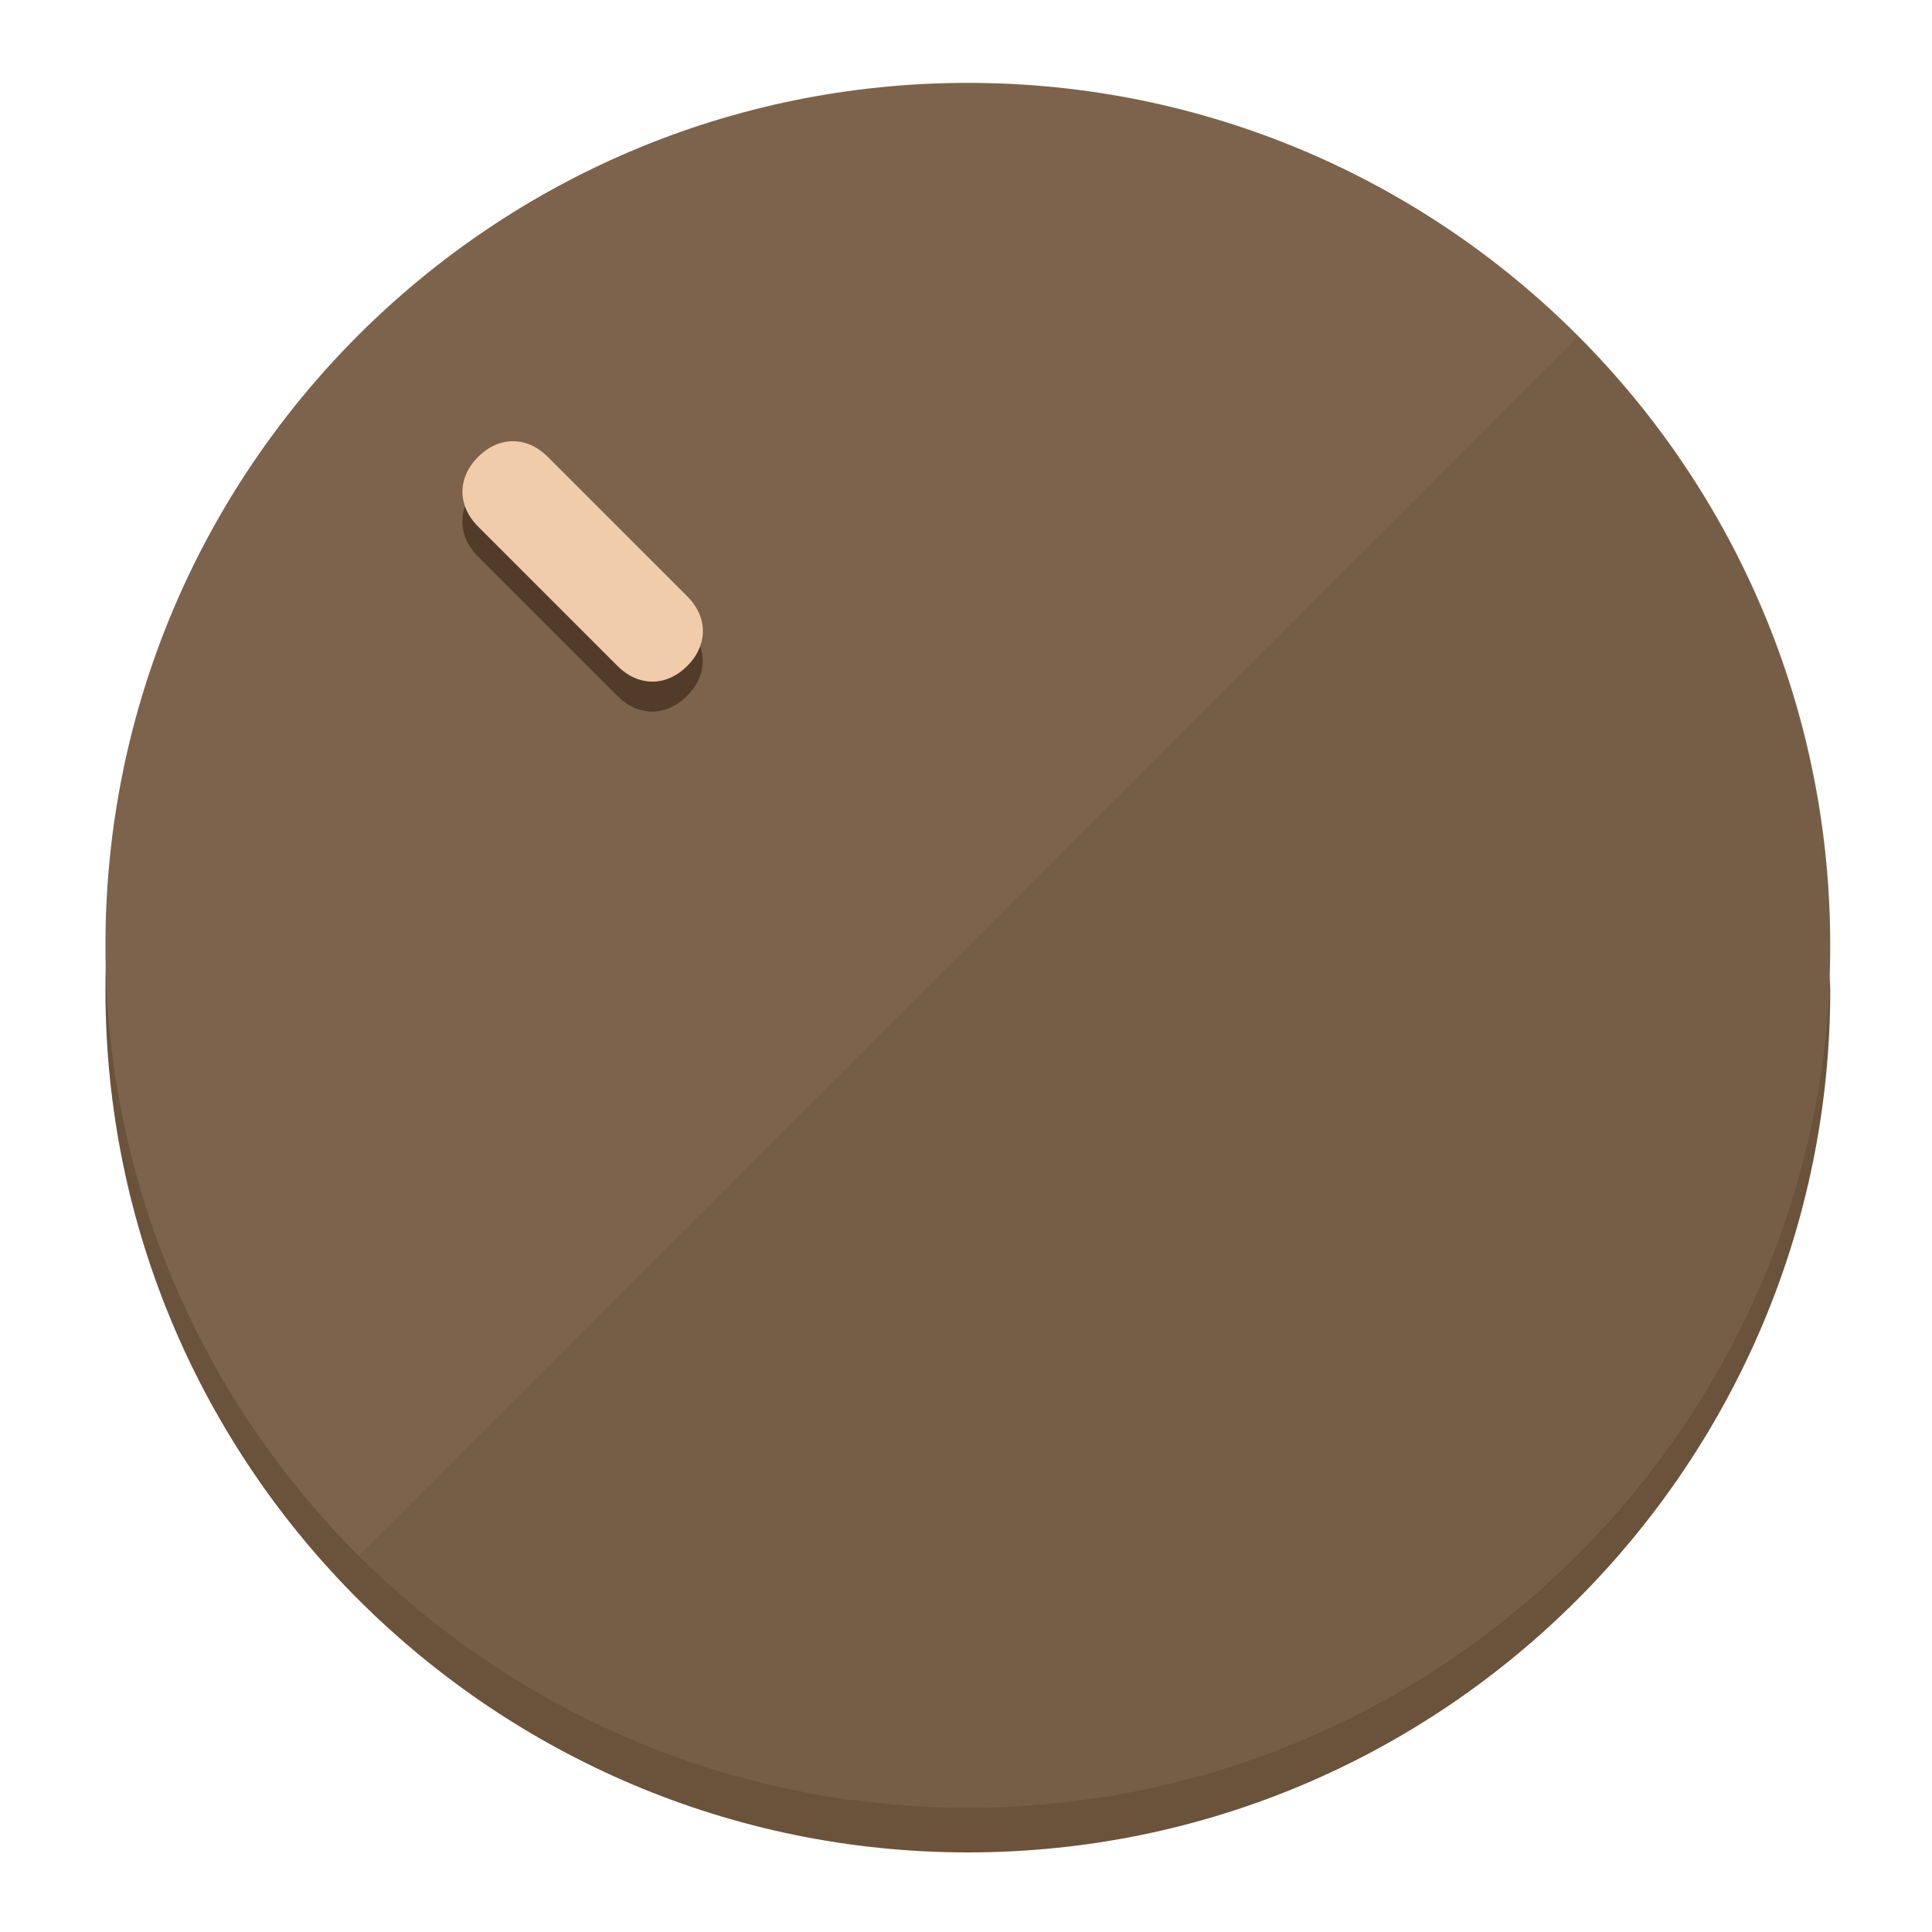
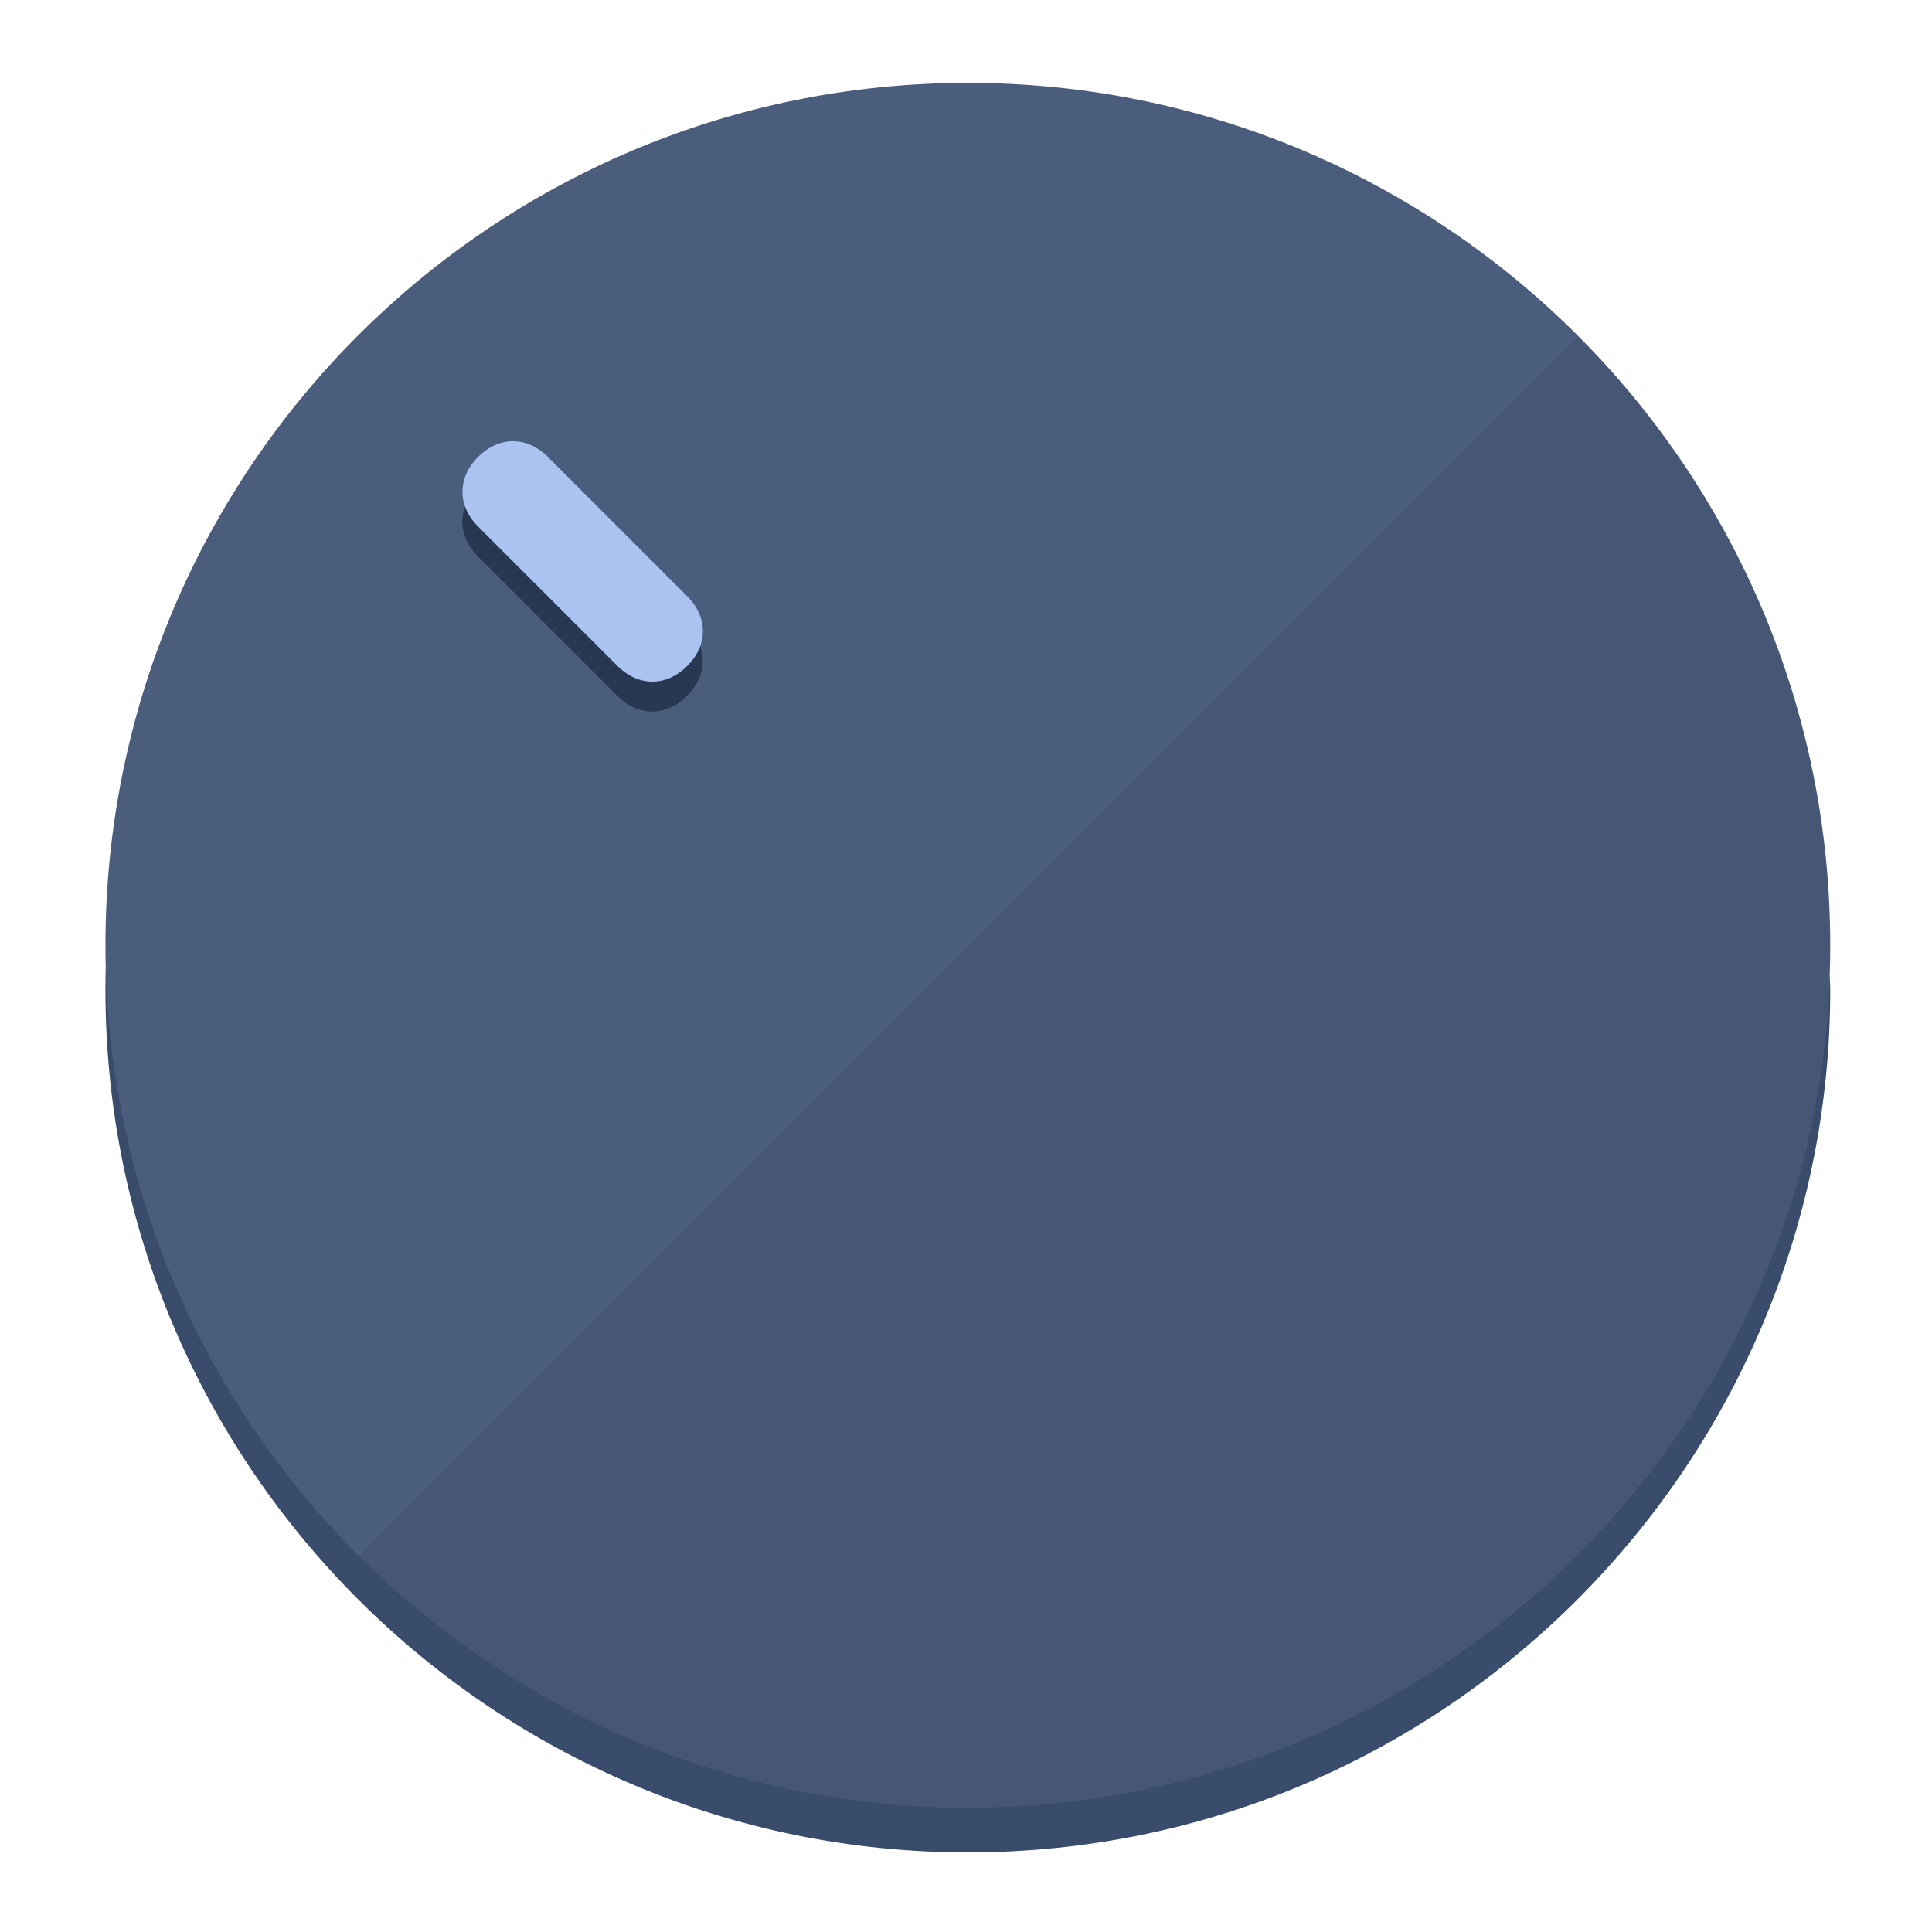
<svg xmlns="http://www.w3.org/2000/svg" height="120px" width="120px" version="1.1" id="Layer_1" viewBox="0 0 496.8 496.8" xml:space="preserve">
  <defs id="defs23" />
  <g id="g3158">
-     <path style="display:inline;fill:#6B523A;fill-opacity:1;stroke-width:1.584" d="m 248.875,445.92 c 116.582,0 212.89,-91.238 220.493,-205.286 0,5.069 1.267,8.87 1.267,13.939 0,121.651 -98.842,221.76 -221.76,221.76 -121.651,0 -221.76,-98.842 -221.76,-221.76 0,-5.069 0,-8.87 1.267,-13.939 7.603,114.048 103.91,205.286 220.493,205.286 z" id="path8" />
-     <circle style="display:inline;fill:#7D634B;fill-opacity:1;stroke-width:1.584" cx="248.875" cy="243.071" r="221.76" id="circle12" />
-     <path style="display:inline;fill:#523C29;fill-opacity:0.154;stroke-width:1.587" d="m 405.744,86.606 c 86.308,86.308 86.308,227.193 0,313.5 -86.308,86.308 -227.193,86.308 -313.5,0" id="path14" />
+     <path style="display:inline;fill:#3A4C6B;fill-opacity:1;stroke-width:1.584" d="m 248.875,445.92 c 116.582,0 212.89,-91.238 220.493,-205.286 0,5.069 1.267,8.87 1.267,13.939 0,121.651 -98.842,221.76 -221.76,221.76 -121.651,0 -221.76,-98.842 -221.76,-221.76 0,-5.069 0,-8.87 1.267,-13.939 7.603,114.048 103.91,205.286 220.493,205.286 z" id="path8" />
+     <circle style="display:inline;fill:#4B5D7D;fill-opacity:1;stroke-width:1.584" cx="248.875" cy="243.071" r="221.76" id="circle12" />
+     <path style="display:inline;fill:#293852;fill-opacity:0.154;stroke-width:1.587" d="m 405.744,86.606 c 86.308,86.308 86.308,227.193 0,313.5 -86.308,86.308 -227.193,86.308 -313.5,0" id="path14" />
  </g>
  <g id="g3198">
    <circle style="display:none;fill:#000000;fill-opacity:0;stroke-width:1.584" cx="3.454" cy="347.932" r="221.76" id="circle12-3" transform="rotate(-45)" />
-     <path style="display:inline;fill:#523C29;fill-opacity:1;stroke-width:1.584" d="m 176.674,161.024 c 5.376,5.376 5.376,12.545 -1e-5,17.921 v 0 c -5.376,5.376 -12.545,5.376 -17.921,0 L 122.911,143.103 c -5.376,-5.376 -5.376,-12.545 10e-6,-17.921 v 0 c 5.376,-5.376 12.545,-5.376 17.921,0 z" id="path3789" />
-     <path style="display:inline;fill:#F0CCAA;stroke-width:1.584" d="m 176.711,153.328 c 5.376,5.376 5.376,12.545 -1e-5,17.921 v 0 c -5.376,5.376 -12.545,5.376 -17.921,0 l -35.842,-35.842 c -5.376,-5.376 -5.376,-12.545 0,-17.921 v 0 c 5.376,-5.376 12.545,-5.376 17.921,0 z" id="path915" />
+     <path style="display:inline;fill:#293852;fill-opacity:1;stroke-width:1.584" d="m 176.674,161.024 c 5.376,5.376 5.376,12.545 -1e-5,17.921 v 0 c -5.376,5.376 -12.545,5.376 -17.921,0 L 122.911,143.103 c -5.376,-5.376 -5.376,-12.545 10e-6,-17.921 v 0 c 5.376,-5.376 12.545,-5.376 17.921,0 z" id="path3789" />
+     <path style="display:inline;fill:#AAC3F0;stroke-width:1.584" d="m 176.711,153.328 c 5.376,5.376 5.376,12.545 -1e-5,17.921 v 0 c -5.376,5.376 -12.545,5.376 -17.921,0 l -35.842,-35.842 c -5.376,-5.376 -5.376,-12.545 0,-17.921 v 0 c 5.376,-5.376 12.545,-5.376 17.921,0 z" id="path915" />
  </g>
</svg>
